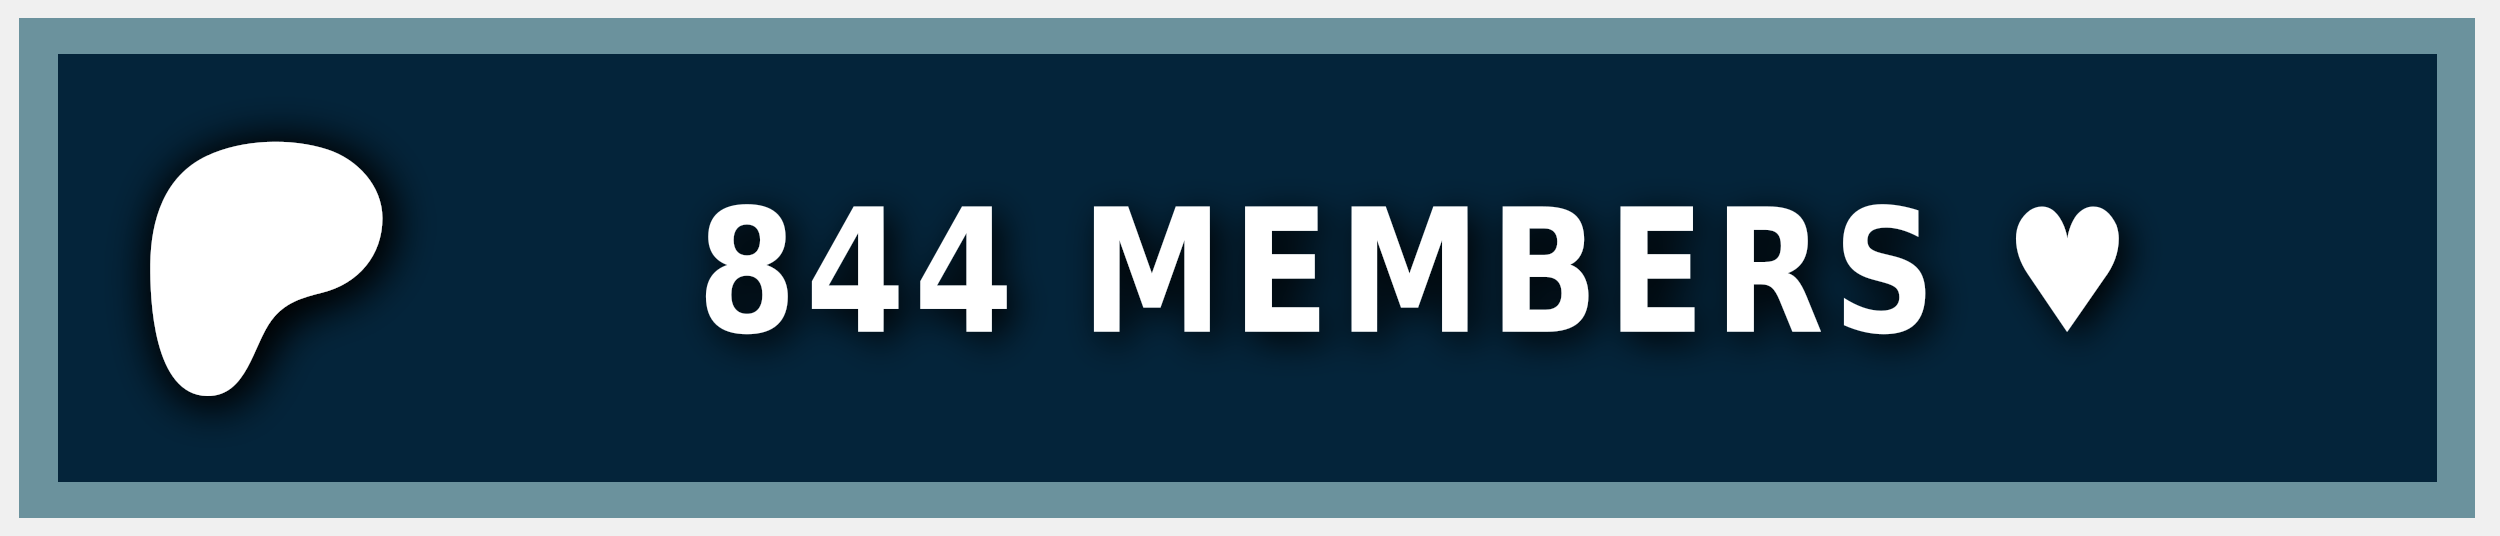
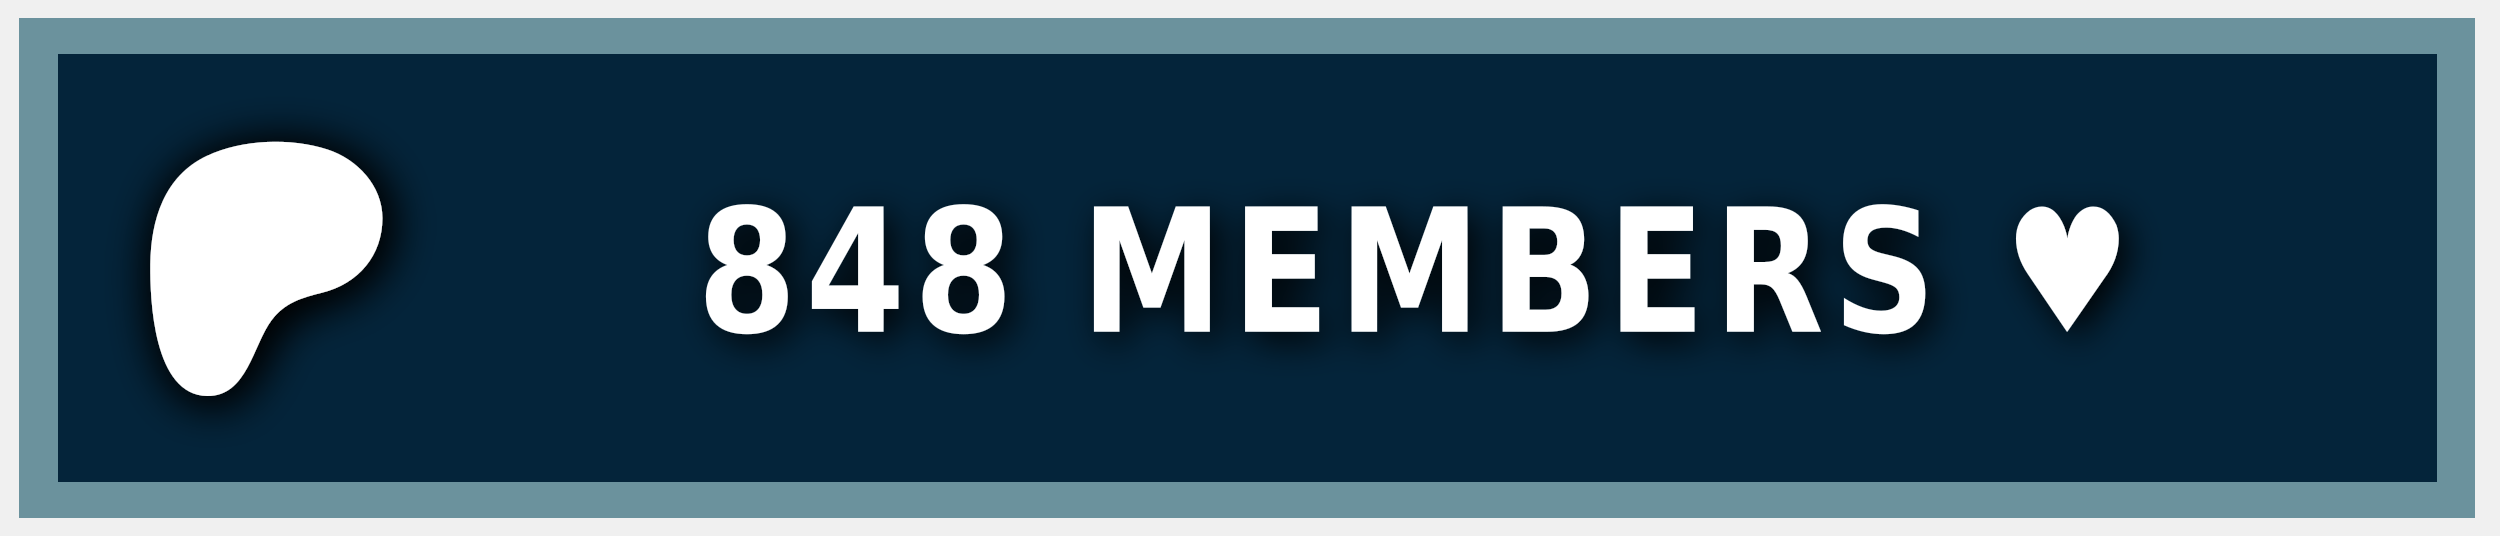
<svg xmlns="http://www.w3.org/2000/svg" width="140" height="30" role="img" aria-label="PATREON">
  <style> g:not(.noshadow) { filter: drop-shadow(0.5px 0.5px 1.0px black); } </style>
  <g class="noshadow" shape-rendering="crispEdges" style="" transform="matrix(1.074564, 0, 0, 1, 0, 0)">
    <rect x="1" y="1" width="128" height="28" style="fill: #052d49;" />
    <rect x="1" y="1" width="128" height="28" style="fill: rgba(0, 0, 0, 0.2);" />
    <rect x="2" y="2" width="126" height="26" style="fill: none; stroke-width:2px; stroke: rgba(211, 255, 255, 0.5);" />
  </g>
  <g transform="matrix(0.013183, 0, 0, 0.013183, 14, 14.6)">
    <path class="st0" d="M 562.543 -180.833 C 562.353 -318.733 454.953 -431.753 328.943 -472.533 C 172.463 -523.173 -33.917 -515.833 -183.337 -445.333 C -364.437 -359.873 -421.327 -172.673 -423.447 14.027 C -425.187 167.527 -409.867 571.817 -181.827 574.697 C -12.387 576.847 12.843 358.517 91.243 253.367 C 147.023 178.557 218.843 157.427 307.253 135.547 C 459.203 97.937 562.763 -21.983 562.543 -180.833 Z" style="fill: rgb(255, 255, 255); filter: drop-shadow(20px 20px 100px black);" />
  </g>
  <g fill="#fff" text-anchor="middle" font-family="Verdana,Geneva,DejaVu Sans,sans-serif" text-rendering="geometricPrecision" font-size="100" transform="matrix(1, 0, 0, 1, 13, 0)">
-     <text style="font-size: 80px; font-weight: 700; white-space: pre;" transform="matrix(0.1, 0, 0, 0.120296, 0, -3.678133)" x="662" y="185" letter-spacing="5">844 MEMBERS ♥</text>
+     <text style="font-size: 80px; font-weight: 700; white-space: pre;" transform="matrix(0.1, 0, 0, 0.120296, 0, -3.678133)" x="662" y="185" letter-spacing="5">848 MEMBERS ♥</text>
  </g>
</svg>
